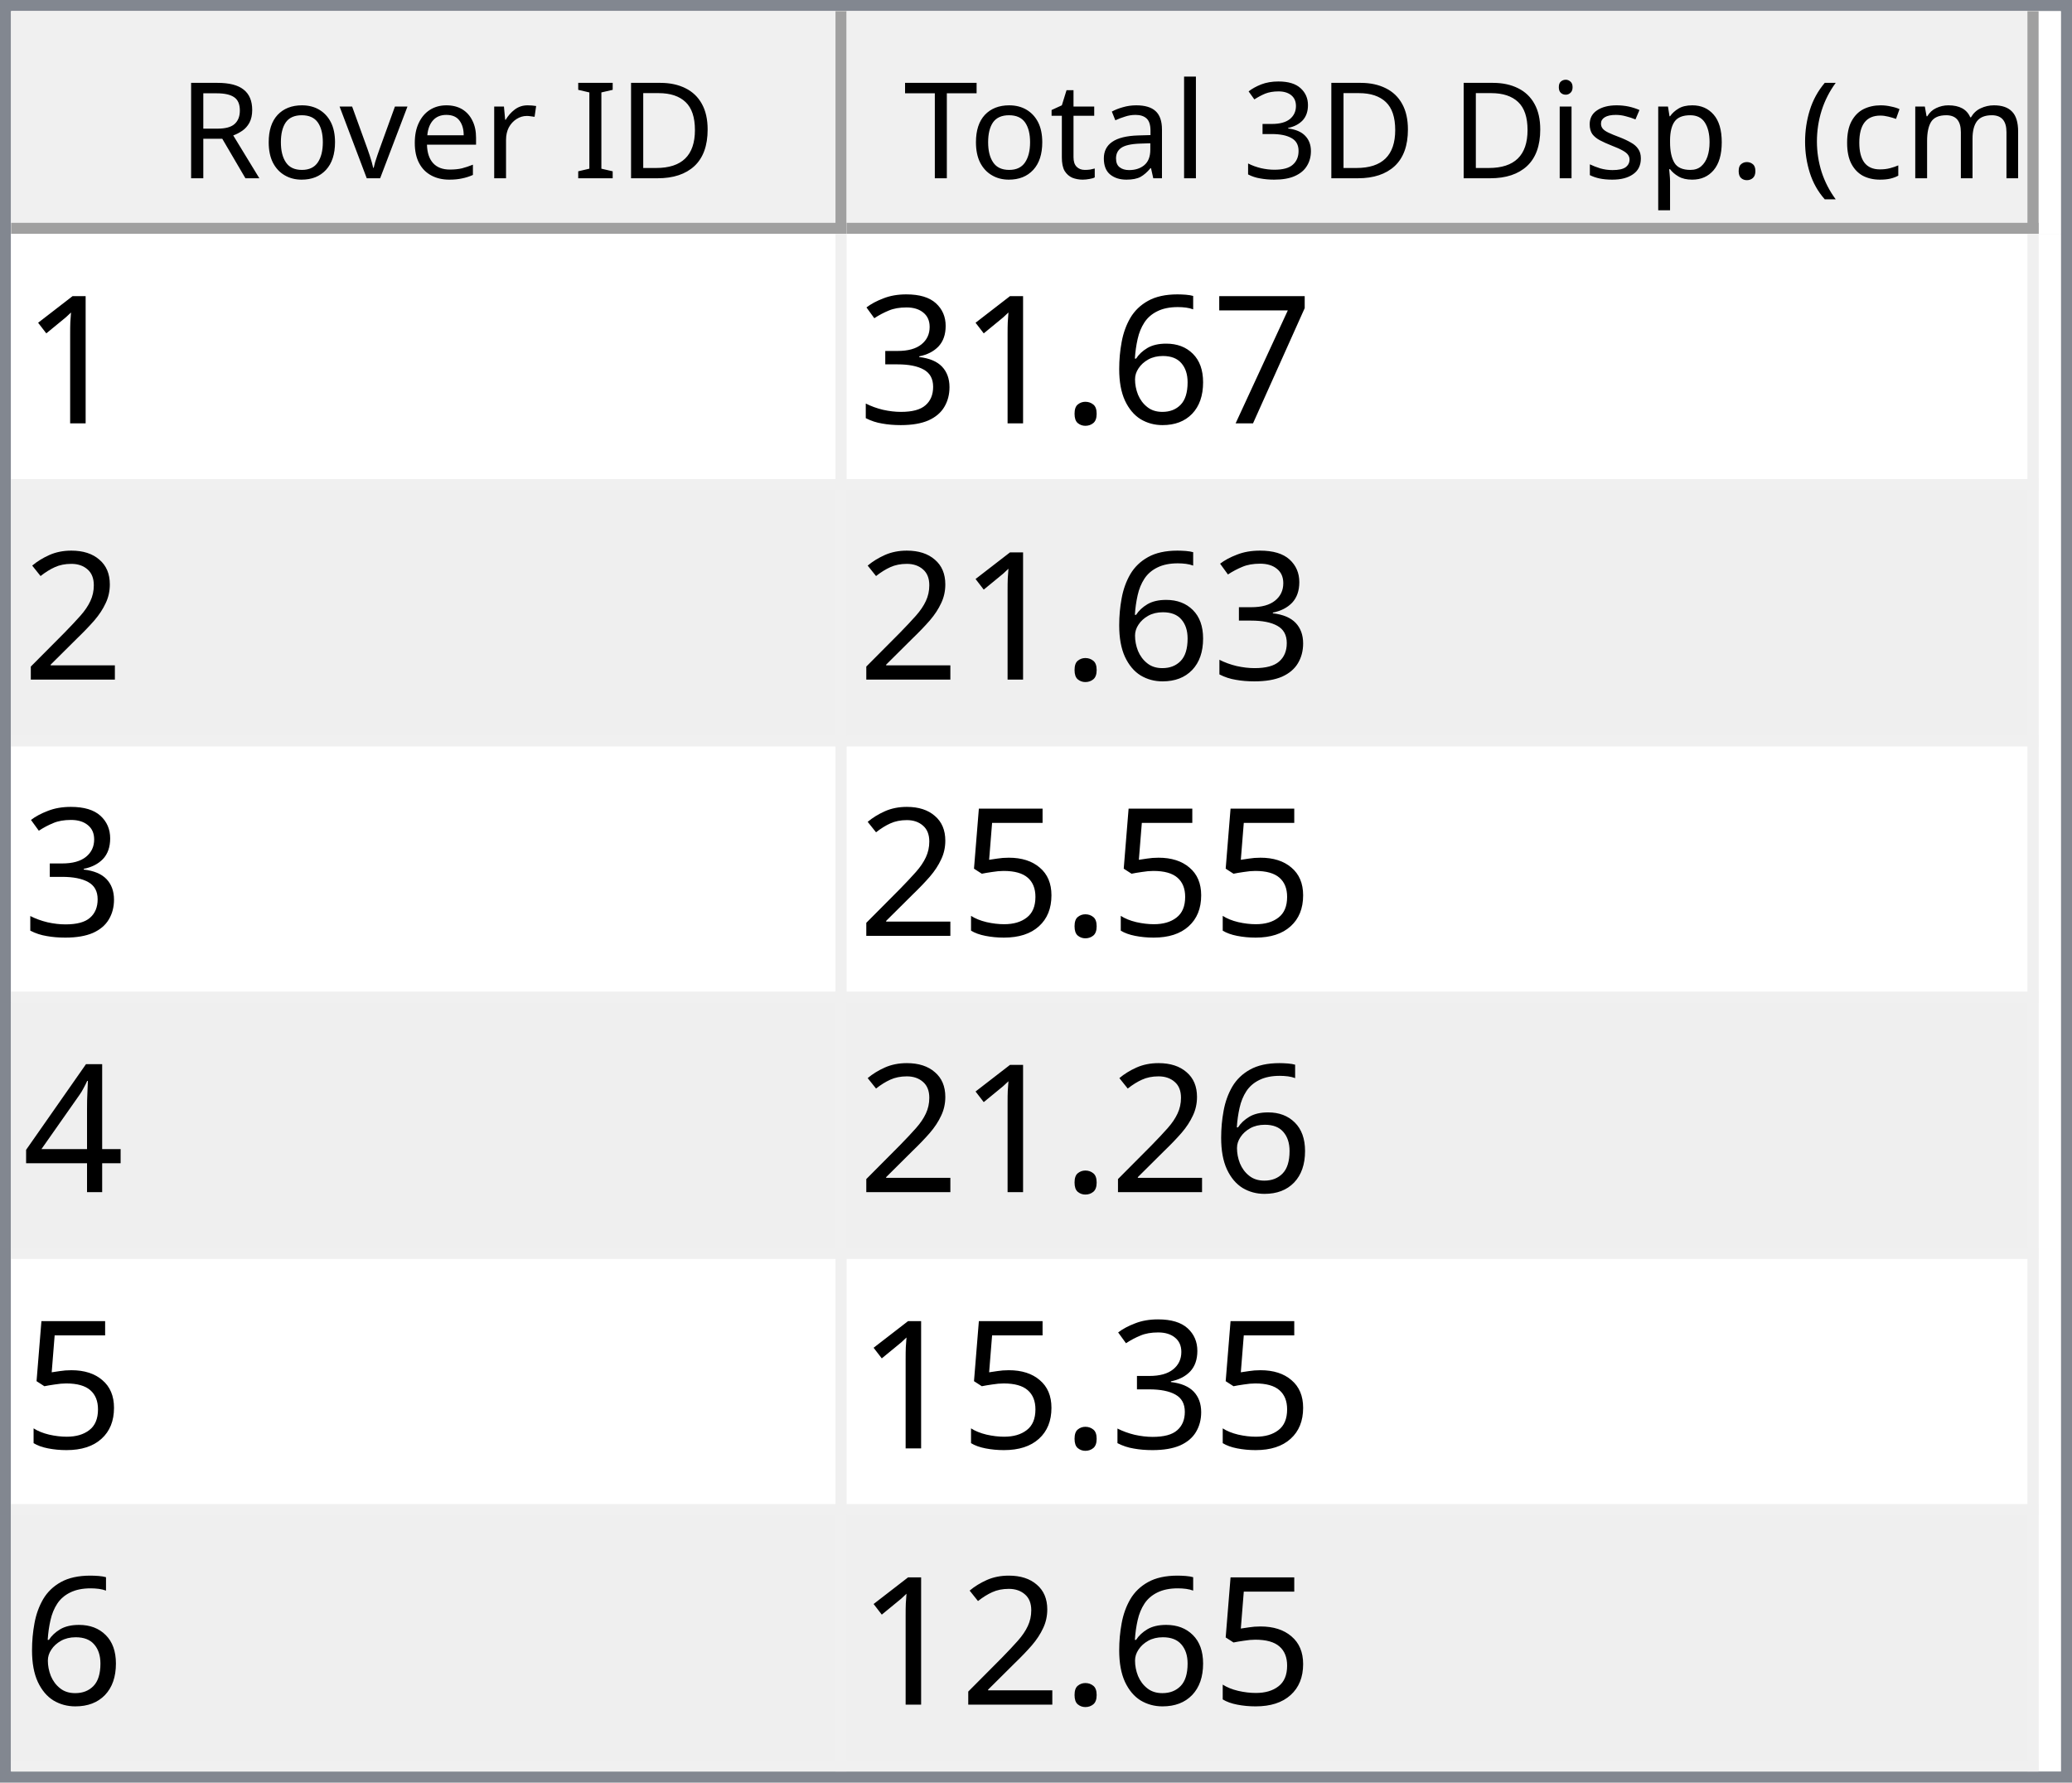
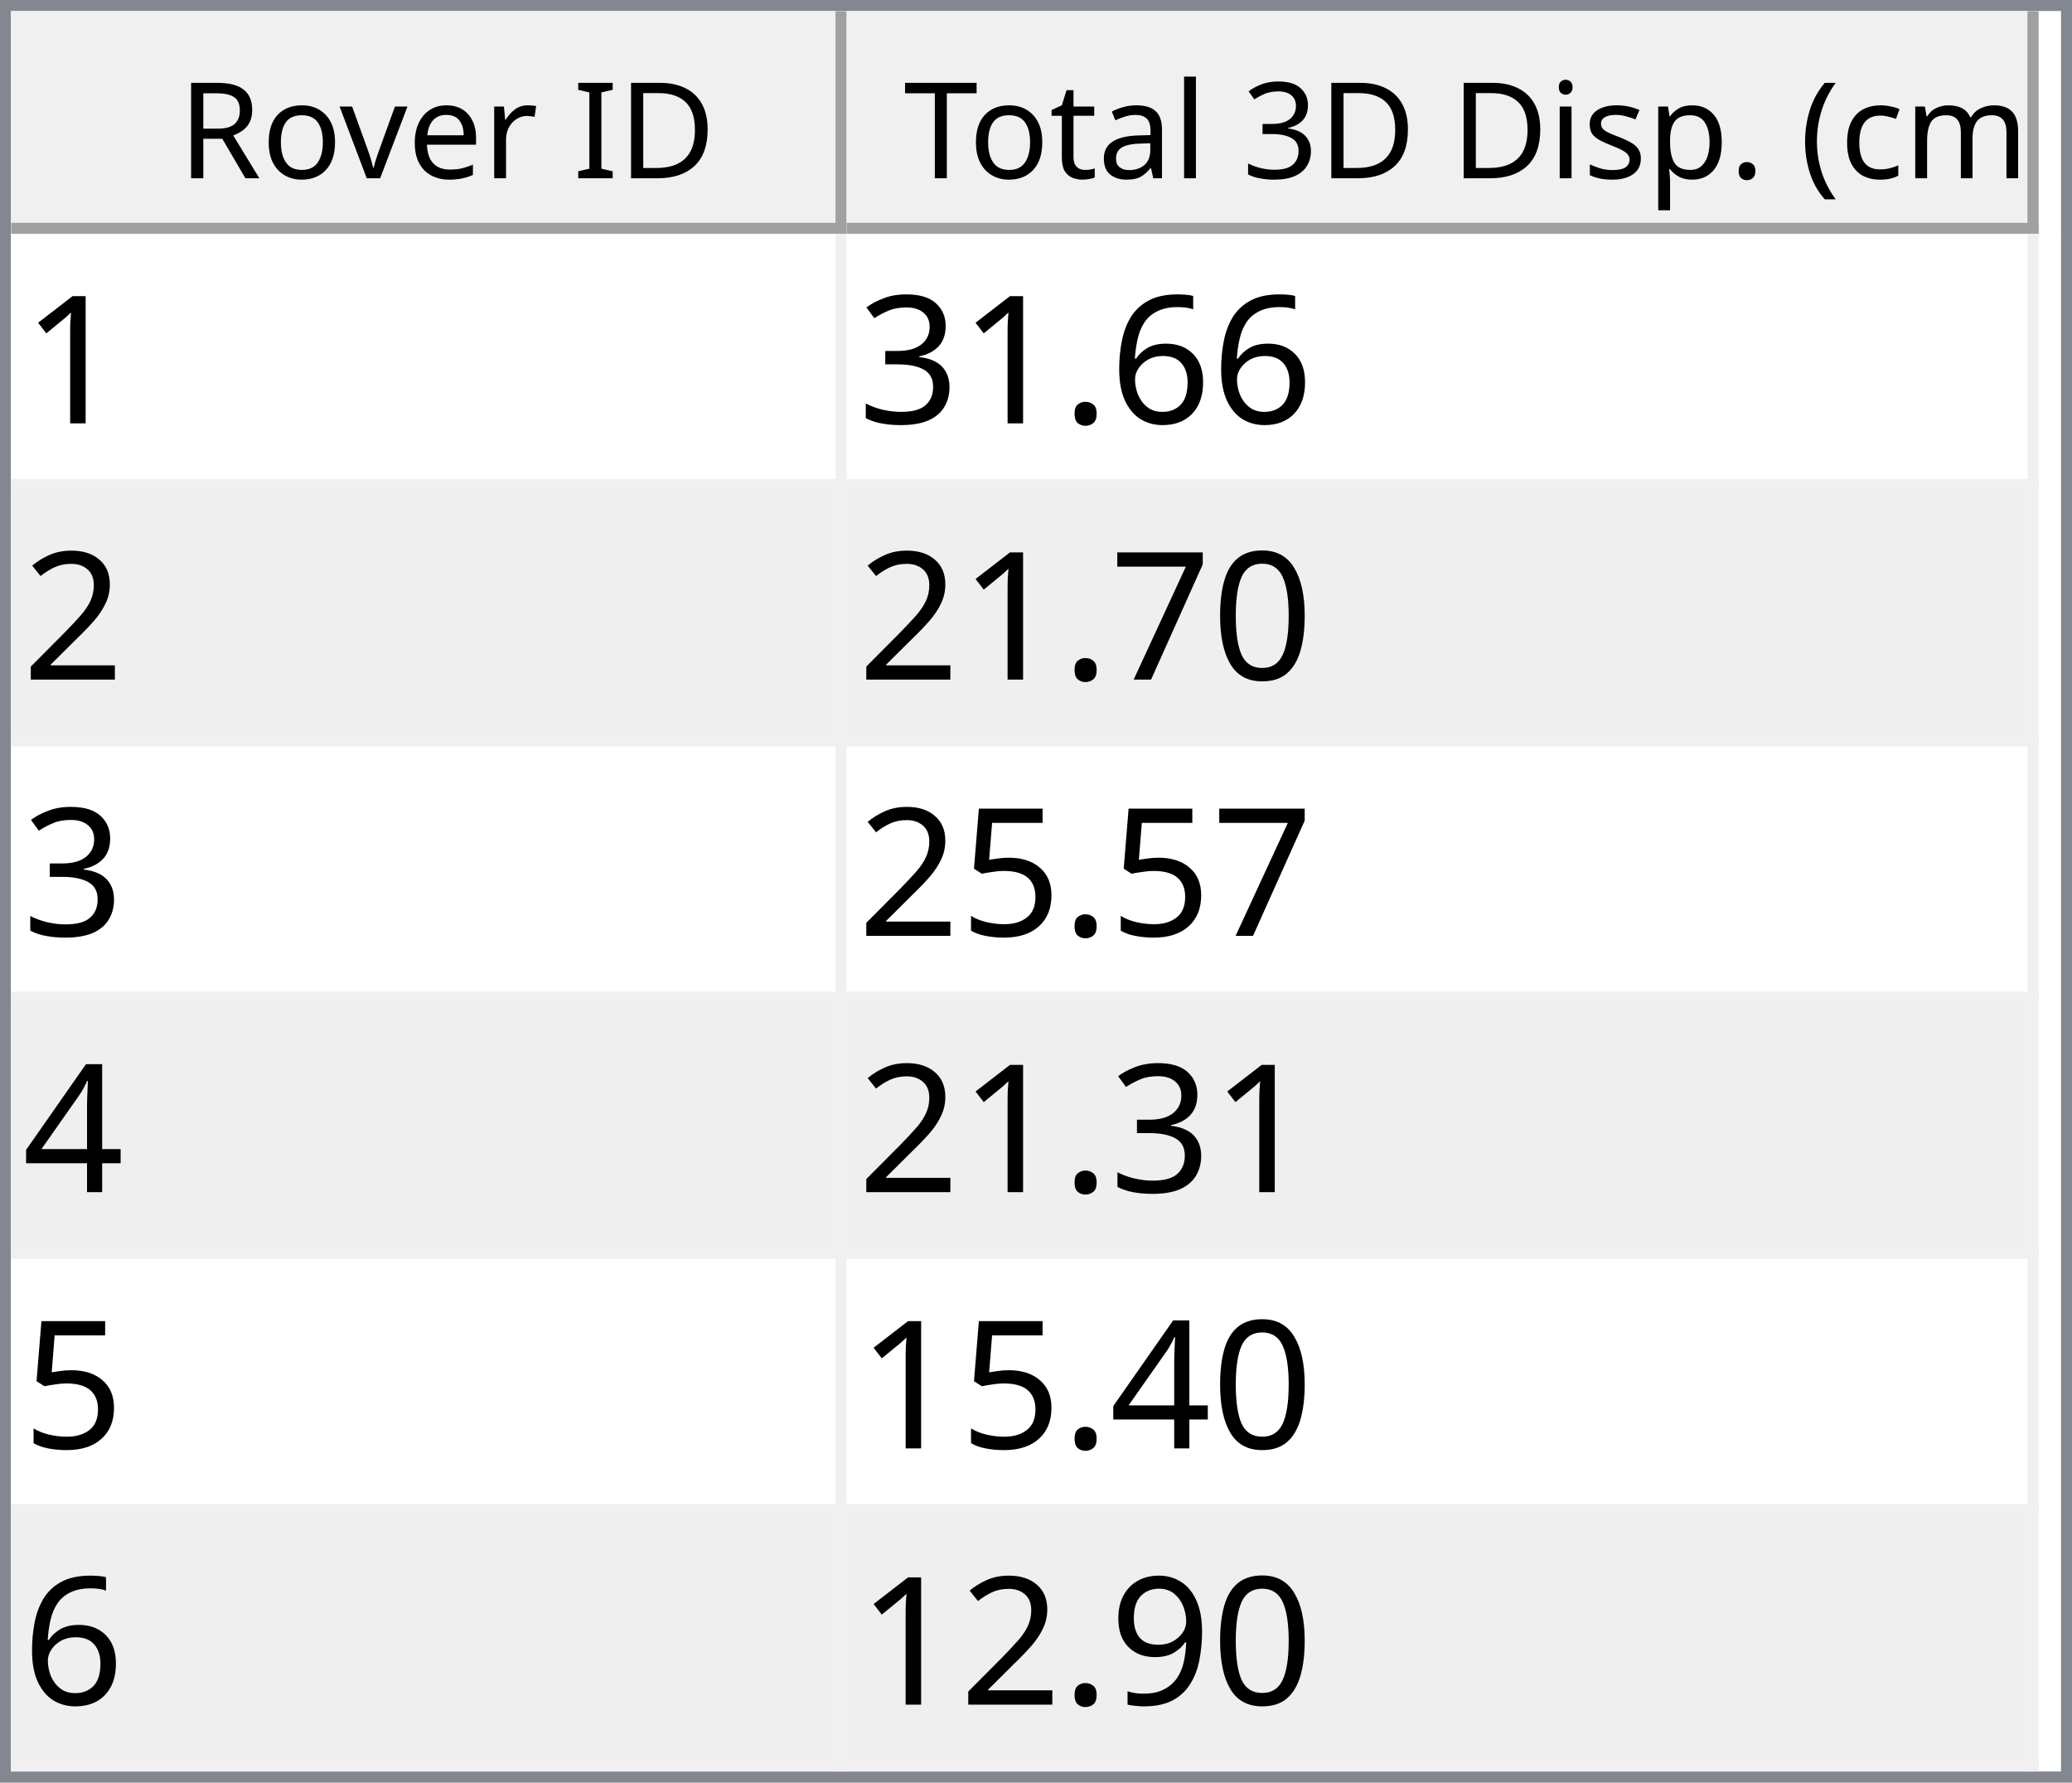
<svg xmlns="http://www.w3.org/2000/svg" style="fill-opacity:1; color-rendering:auto; color-interpolation:auto; text-rendering:auto; stroke:black; stroke-linecap:square; stroke-miterlimit:10; shape-rendering:auto; stroke-opacity:1; fill:black; stroke-dasharray:none; font-weight:normal; stroke-width:1; font-family:'Dialog'; font-style:normal; stroke-linejoin:miter; font-size:12px; stroke-dashoffset:0; image-rendering:auto;" width="186" height="160">
  <defs id="genericDefs" />
  <g>
    <defs id="defs1">
      <clipPath clipPathUnits="userSpaceOnUse" id="clipPath1">
        <path d="M0 0 L186 0 L186 160 L0 160 L0 0 Z" />
      </clipPath>
      <clipPath clipPathUnits="userSpaceOnUse" id="clipPath2">
        <path d="M0 0 L0 160 L186 160 L186 0 Z" />
      </clipPath>
      <clipPath clipPathUnits="userSpaceOnUse" id="clipPath3">
        <path d="M0 0 L0 20 L184 20 L184 0 Z" />
      </clipPath>
      <clipPath clipPathUnits="userSpaceOnUse" id="clipPath4">
        <path d="M0 0 L0 20 L75 20 L75 0 Z" />
      </clipPath>
      <clipPath clipPathUnits="userSpaceOnUse" id="clipPath5">
        <path d="M1 1 L1 19 L74 19 L74 1 Z" />
      </clipPath>
      <clipPath clipPathUnits="userSpaceOnUse" id="clipPath6">
        <path d="M0 0 L0 18 L73 18 L73 0 Z" />
      </clipPath>
      <clipPath clipPathUnits="userSpaceOnUse" id="clipPath7">
        <path d="M-0.5 -0.5 L-0.5 19.5 L74.5 19.5 L74.5 -0.5 Z" />
      </clipPath>
      <clipPath clipPathUnits="userSpaceOnUse" id="clipPath8">
        <path d="M0 0 L0 20 L107 20 L107 0 Z" />
      </clipPath>
      <clipPath clipPathUnits="userSpaceOnUse" id="clipPath9">
        <path d="M1 1 L1 19 L106 19 L106 1 Z" />
      </clipPath>
      <clipPath clipPathUnits="userSpaceOnUse" id="clipPath10">
        <path d="M0 0 L0 18 L105 18 L105 0 Z" />
      </clipPath>
      <clipPath clipPathUnits="userSpaceOnUse" id="clipPath11">
        <path d="M-0.5 -0.5 L-0.5 19.5 L106.5 19.5 L106.5 -0.5 Z" />
      </clipPath>
      <clipPath clipPathUnits="userSpaceOnUse" id="clipPath12">
        <path d="M0 0 L0 138 L184 138 L184 0 Z" />
      </clipPath>
      <clipPath clipPathUnits="userSpaceOnUse" id="clipPath13">
        <path d="M0 0 L0 138 L182 138 L182 0 Z" />
      </clipPath>
      <clipPath clipPathUnits="userSpaceOnUse" id="clipPath14">
        <path d="M-0.5 -0.5 L-0.5 137.5 L181.5 137.5 L181.5 -0.5 Z" />
      </clipPath>
      <clipPath clipPathUnits="userSpaceOnUse" id="clipPath15">
        <path d="M0 0 L0 22 L74 22 L74 0 Z" />
      </clipPath>
      <clipPath clipPathUnits="userSpaceOnUse" id="clipPath16">
        <path d="M0 0 L0 22 L106 22 L106 0 Z" />
      </clipPath>
      <font horiz-adv-x="64.551" id="font1">
        <font-face ascent="107.91" descent="25.098" units-per-em="100" style="font-style:normal; font-family:Segoe UI; font-weight:normal;" />
        <missing-glyph horiz-adv-x="64.551" d="M8.109 0 L8.109 68.266 L56.453 68.266 L56.453 0 L8.109 0 ZM15.328 7.234 L49.219 7.234 L49.219 61.031 L15.328 61.031 L15.328 7.234 Z" />
        <glyph unicode="D" horiz-adv-x="70.117" d="M9.188 0 L9.188 70.016 L28.516 70.016 Q65.531 70.016 65.531 35.891 Q65.531 19.672 55.25 9.836 Q44.969 0 27.734 0 L9.188 0 ZM17.391 62.594 L17.391 7.422 L27.828 7.422 Q41.609 7.422 49.273 14.797 Q56.938 22.172 56.938 35.688 Q56.938 62.594 28.328 62.594 L17.391 62.594 Z" />
        <glyph unicode="I" horiz-adv-x="26.611" d="M17.391 0 L9.188 0 L9.188 70.016 L17.391 70.016 L17.391 0 Z" />
        <glyph unicode=" " horiz-adv-x="27.393" d="" />
        <glyph unicode="r" horiz-adv-x="34.766" d="M34.188 41.891 Q32.078 43.5 28.125 43.5 Q23 43.5 19.555 38.672 Q16.109 33.844 16.109 25.484 L16.109 0 L8.109 0 L8.109 50 L16.109 50 L16.109 39.703 L16.312 39.703 Q18.016 44.969 21.531 47.922 Q25.047 50.875 29.391 50.875 Q32.516 50.875 34.188 50.203 L34.188 41.891 Z" />
        <glyph unicode="e" horiz-adv-x="52.295" d="M48.297 23 L12.984 23 Q13.188 14.656 17.484 10.109 Q21.781 5.562 29.297 5.562 Q37.75 5.562 44.828 11.141 L44.828 3.609 Q38.234 -1.172 27.391 -1.172 Q16.797 -1.172 10.742 5.641 Q4.688 12.453 4.688 24.812 Q4.688 36.469 11.305 43.82 Q17.922 51.172 27.734 51.172 Q37.547 51.172 42.922 44.828 Q48.297 38.484 48.297 27.203 L48.297 23 ZM40.094 29.781 Q40.047 36.719 36.75 40.578 Q33.453 44.438 27.594 44.438 Q21.922 44.438 17.969 40.383 Q14.016 36.328 13.094 29.781 L40.094 29.781 Z" />
        <glyph unicode="v" horiz-adv-x="47.9" d="M47.406 50 L27.484 0 L19.625 0 L0.688 50 L9.469 50 L22.172 13.672 Q23.578 9.672 23.922 6.688 L24.125 6.688 Q24.609 10.453 25.688 13.484 L38.969 50 L47.406 50 Z" />
        <glyph unicode="o" horiz-adv-x="58.594" d="M29 -1.172 Q17.922 -1.172 11.305 5.836 Q4.688 12.844 4.688 24.422 Q4.688 37.016 11.57 44.094 Q18.453 51.172 30.172 51.172 Q41.359 51.172 47.633 44.289 Q53.906 37.406 53.906 25.203 Q53.906 13.234 47.141 6.031 Q40.375 -1.172 29 -1.172 ZM29.594 44.438 Q21.875 44.438 17.383 39.188 Q12.891 33.938 12.891 24.703 Q12.891 15.828 17.43 10.695 Q21.969 5.562 29.594 5.562 Q37.359 5.562 41.531 10.594 Q45.703 15.625 45.703 24.906 Q45.703 34.281 41.531 39.359 Q37.359 44.438 29.594 44.438 Z" />
        <glyph unicode="R" horiz-adv-x="59.814" d="M59.375 0 L49.609 0 L37.891 19.625 Q36.281 22.359 34.766 24.289 Q33.25 26.219 31.664 27.438 Q30.078 28.656 28.25 29.219 Q26.422 29.781 24.125 29.781 L17.391 29.781 L17.391 0 L9.188 0 L9.188 70.016 L30.078 70.016 Q34.672 70.016 38.555 68.867 Q42.438 67.719 45.289 65.375 Q48.141 63.031 49.758 59.547 Q51.375 56.062 51.375 51.375 Q51.375 47.703 50.273 44.656 Q49.172 41.609 47.148 39.211 Q45.125 36.812 42.266 35.133 Q39.406 33.453 35.844 32.516 L35.844 32.328 Q37.594 31.547 38.891 30.547 Q40.188 29.547 41.359 28.18 Q42.531 26.812 43.68 25.078 Q44.828 23.344 46.234 21.047 L59.375 0 ZM17.391 62.594 L17.391 37.203 L28.516 37.203 Q31.594 37.203 34.203 38.133 Q36.812 39.062 38.719 40.797 Q40.625 42.531 41.703 45.047 Q42.781 47.562 42.781 50.688 Q42.781 56.297 39.141 59.445 Q35.5 62.594 28.609 62.594 L17.391 62.594 Z" />
        <glyph unicode=")" horiz-adv-x="30.176" d="M8.297 -15.922 L1.172 -15.922 Q16.406 2.344 16.406 26.812 Q16.406 51.469 1.078 70.016 L8.297 70.016 Q23.531 52.156 23.531 26.703 Q23.531 1.375 8.297 -15.922 Z" />
        <glyph unicode="m" horiz-adv-x="86.133" d="M79.109 0 L71.094 0 L71.094 28.719 Q71.094 37.016 68.531 40.727 Q65.969 44.438 59.906 44.438 Q54.781 44.438 51.195 39.75 Q47.609 35.062 47.609 28.516 L47.609 0 L39.594 0 L39.594 29.688 Q39.594 44.438 28.219 44.438 Q22.953 44.438 19.531 40.016 Q16.109 35.594 16.109 28.516 L16.109 0 L8.109 0 L8.109 50 L16.109 50 L16.109 42.094 L16.312 42.094 Q21.625 51.172 31.844 51.172 Q36.969 51.172 40.773 48.312 Q44.578 45.453 46 40.828 Q51.562 51.172 62.594 51.172 Q79.109 51.172 79.109 30.812 L79.109 0 Z" />
        <glyph unicode="c" horiz-adv-x="46.191" d="M42.188 2.297 Q36.422 -1.172 28.516 -1.172 Q17.828 -1.172 11.258 5.789 Q4.688 12.75 4.688 23.828 Q4.688 36.188 11.766 43.68 Q18.844 51.172 30.672 51.172 Q37.25 51.172 42.281 48.734 L42.281 40.531 Q36.719 44.438 30.375 44.438 Q22.703 44.438 17.797 38.945 Q12.891 33.453 12.891 24.516 Q12.891 15.719 17.508 10.641 Q22.125 5.562 29.891 5.562 Q36.422 5.562 42.188 9.906 L42.188 2.297 Z" />
        <glyph unicode="(" horiz-adv-x="30.176" d="M29.109 -15.922 L21.969 -15.922 Q6.844 1.375 6.844 26.703 Q6.844 52.156 21.969 70.016 L29.203 70.016 Q13.875 51.469 13.875 26.812 Q13.875 2.344 29.109 -15.922 Z" />
        <glyph unicode="." horiz-adv-x="21.68" d="M10.891 -1.078 Q8.641 -1.078 7.055 0.539 Q5.469 2.156 5.469 4.391 Q5.469 6.641 7.055 8.273 Q8.641 9.906 10.891 9.906 Q13.188 9.906 14.797 8.273 Q16.406 6.641 16.406 4.391 Q16.406 2.156 14.797 0.539 Q13.188 -1.078 10.891 -1.078 Z" />
        <glyph unicode="p" horiz-adv-x="58.789" d="M16.312 7.234 L16.109 7.234 L16.109 -23 L8.109 -23 L8.109 50 L16.109 50 L16.109 41.219 L16.312 41.219 Q22.219 51.172 33.594 51.172 Q43.266 51.172 48.688 44.461 Q54.109 37.75 54.109 26.469 Q54.109 13.922 48 6.375 Q41.891 -1.172 31.297 -1.172 Q21.578 -1.172 16.312 7.234 ZM16.109 27.391 L16.109 20.406 Q16.109 14.203 20.141 9.883 Q24.172 5.562 30.375 5.562 Q37.641 5.562 41.773 11.133 Q45.906 16.703 45.906 26.609 Q45.906 34.969 42.047 39.703 Q38.188 44.438 31.594 44.438 Q24.609 44.438 20.359 39.578 Q16.109 34.719 16.109 27.391 Z" />
        <glyph unicode="s" horiz-adv-x="42.432" d="M5.078 1.812 L5.078 10.406 Q11.625 5.562 19.484 5.562 Q30.031 5.562 30.031 12.594 Q30.031 14.594 29.125 15.992 Q28.219 17.391 26.68 18.461 Q25.141 19.531 23.07 20.383 Q21 21.234 18.609 22.172 Q15.281 23.484 12.766 24.828 Q10.25 26.172 8.57 27.859 Q6.891 29.547 6.031 31.695 Q5.172 33.844 5.172 36.719 Q5.172 40.234 6.789 42.945 Q8.406 45.656 11.086 47.484 Q13.766 49.312 17.211 50.242 Q20.656 51.172 24.312 51.172 Q30.812 51.172 35.938 48.922 L35.938 40.828 Q30.422 44.438 23.25 44.438 Q21 44.438 19.195 43.922 Q17.391 43.406 16.094 42.477 Q14.797 41.547 14.086 40.258 Q13.375 38.969 13.375 37.406 Q13.375 35.453 14.086 34.133 Q14.797 32.812 16.164 31.789 Q17.531 30.766 19.484 29.938 Q21.438 29.109 23.922 28.125 Q27.25 26.859 29.883 25.516 Q32.516 24.172 34.375 22.484 Q36.234 20.797 37.234 18.602 Q38.234 16.406 38.234 13.375 Q38.234 9.672 36.602 6.938 Q34.969 4.203 32.234 2.398 Q29.5 0.594 25.93 -0.289 Q22.359 -1.172 18.453 -1.172 Q10.75 -1.172 5.078 1.812 Z" />
        <glyph unicode="i" horiz-adv-x="24.219" d="M12.203 62.703 Q10.062 62.703 8.547 64.164 Q7.031 65.625 7.031 67.875 Q7.031 70.125 8.547 71.609 Q10.062 73.094 12.203 73.094 Q14.406 73.094 15.945 71.609 Q17.484 70.125 17.484 67.875 Q17.484 65.719 15.945 64.211 Q14.406 62.703 12.203 62.703 ZM16.109 0 L8.109 0 L8.109 50 L16.109 50 L16.109 0 Z" />
        <glyph unicode="3" horiz-adv-x="53.906" d="M46.531 19.828 Q46.531 15.094 44.75 11.211 Q42.969 7.328 39.719 4.57 Q36.469 1.812 31.93 0.297 Q27.391 -1.219 21.922 -1.219 Q11.922 -1.219 6 2.594 L6 11.188 Q13.094 5.609 22.219 5.609 Q25.875 5.609 28.828 6.539 Q31.781 7.469 33.906 9.227 Q36.031 10.984 37.18 13.477 Q38.328 15.969 38.328 19.094 Q38.328 32.812 18.797 32.812 L12.984 32.812 L12.984 39.594 L18.5 39.594 Q35.797 39.594 35.797 52.484 Q35.797 64.406 22.609 64.406 Q15.188 64.406 8.688 59.422 L8.688 67.188 Q15.375 71.188 24.609 71.188 Q29 71.188 32.57 69.969 Q36.141 68.75 38.68 66.555 Q41.219 64.359 42.609 61.281 Q44 58.203 44 54.5 Q44 40.672 30.031 36.719 L30.031 36.531 Q33.594 36.141 36.625 34.797 Q39.656 33.453 41.852 31.305 Q44.047 29.156 45.289 26.25 Q46.531 23.344 46.531 19.828 Z" />
        <glyph unicode="l" horiz-adv-x="24.219" d="M16.109 0 L8.109 0 L8.109 74.031 L16.109 74.031 L16.109 0 Z" />
        <glyph unicode="a" horiz-adv-x="50.879" d="M43.891 0 L35.891 0 L35.891 7.812 L35.688 7.812 Q30.469 -1.172 20.312 -1.172 Q12.844 -1.172 8.617 2.781 Q4.391 6.734 4.391 13.281 Q4.391 27.297 20.906 29.594 L35.891 31.688 Q35.891 44.438 25.594 44.438 Q16.547 44.438 9.281 38.281 L9.281 46.484 Q16.656 51.172 26.266 51.172 Q43.891 51.172 43.891 32.516 L43.891 0 ZM35.891 25.297 L23.828 23.641 Q18.266 22.859 15.43 20.875 Q12.594 18.891 12.594 13.875 Q12.594 10.203 15.211 7.883 Q17.828 5.562 22.172 5.562 Q28.125 5.562 32.008 9.742 Q35.891 13.922 35.891 20.312 L35.891 25.297 Z" />
        <glyph unicode="t" horiz-adv-x="33.887" d="M31.297 0.484 Q28.469 -1.078 23.828 -1.078 Q10.688 -1.078 10.688 13.578 L10.688 43.172 L2.094 43.172 L2.094 50 L10.688 50 L10.688 62.203 L18.703 64.797 L18.703 50 L31.297 50 L31.297 43.172 L18.703 43.172 L18.703 14.984 Q18.703 9.969 20.414 7.82 Q22.125 5.672 26.078 5.672 Q29.109 5.672 31.297 7.328 L31.297 0.484 Z" />
        <glyph unicode="T" horiz-adv-x="52.393" d="M50.594 62.594 L30.375 62.594 L30.375 0 L22.172 0 L22.172 62.594 L2 62.594 L2 70.016 L50.594 70.016 L50.594 62.594 Z" />
      </font>
      <font horiz-adv-x="75.0" id="font2">
        <font-face ascent="100.537" descent="21.973" units-per-em="100" style="font-style:normal; font-family:sans-serif; font-weight:normal;" />
        <missing-glyph horiz-adv-x="75.0" d="M12.5 0 L12.5 62.5 L62.5 62.5 L62.5 0 L12.5 0 ZM14.062 1.562 L60.938 1.562 L60.938 60.938 L14.062 60.938 L14.062 1.562 Z" />
        <glyph unicode="1" horiz-adv-x="55.615" d="M37.25 0 L28.469 0 L28.469 56 Q25.297 52.984 20.141 49.953 Q14.984 46.922 10.891 45.406 L10.891 53.906 Q18.266 57.375 23.781 62.305 Q29.297 67.234 31.594 71.875 L37.25 71.875 L37.25 0 Z" />
-         <glyph unicode="7" horiz-adv-x="55.615" d="M4.734 62.203 L4.734 70.656 L51.078 70.656 L51.078 63.812 Q44.234 56.547 37.523 44.484 Q30.812 32.422 27.156 19.672 Q24.516 10.688 23.781 0 L14.75 0 Q14.891 8.453 18.062 20.414 Q21.234 32.375 27.172 43.484 Q33.109 54.594 39.797 62.203 L4.734 62.203 Z" />
        <glyph unicode="6" horiz-adv-x="55.615" d="M49.75 54.047 L41.016 53.375 Q39.844 58.547 37.703 60.891 Q34.125 64.656 28.906 64.656 Q24.703 64.656 21.531 62.312 Q17.391 59.281 14.992 53.469 Q12.594 47.656 12.5 36.922 Q15.672 41.75 20.266 44.094 Q24.859 46.438 29.891 46.438 Q38.672 46.438 44.852 39.969 Q51.031 33.5 51.031 23.25 Q51.031 16.5 48.125 10.719 Q45.219 4.938 40.141 1.859 Q35.062 -1.219 28.609 -1.219 Q17.625 -1.219 10.695 6.859 Q3.766 14.938 3.766 33.5 Q3.766 54.25 11.422 63.672 Q18.109 71.875 29.438 71.875 Q37.891 71.875 43.289 67.141 Q48.688 62.406 49.75 54.047 ZM13.875 23.188 Q13.875 18.656 15.797 14.508 Q17.719 10.359 21.188 8.18 Q24.656 6 28.469 6 Q34.031 6 38.039 10.492 Q42.047 14.984 42.047 22.703 Q42.047 30.125 38.086 34.398 Q34.125 38.672 28.125 38.672 Q22.172 38.672 18.023 34.398 Q13.875 30.125 13.875 23.188 Z" />
        <glyph unicode="." horiz-adv-x="27.783" d="M9.078 0 L9.078 10.016 L19.094 10.016 L19.094 0 L9.078 0 Z" />
        <glyph unicode="3" horiz-adv-x="55.615" d="M4.203 18.891 L12.984 20.062 Q14.5 12.594 18.141 9.297 Q21.781 6 27 6 Q33.203 6 37.477 10.297 Q41.75 14.594 41.75 20.953 Q41.75 27 37.797 30.93 Q33.844 34.859 27.734 34.859 Q25.25 34.859 21.531 33.891 L22.516 41.609 Q23.391 41.5 23.922 41.5 Q29.547 41.5 34.039 44.43 Q38.531 47.359 38.531 53.469 Q38.531 58.297 35.258 61.477 Q31.984 64.656 26.812 64.656 Q21.688 64.656 18.266 61.43 Q14.844 58.203 13.875 51.766 L5.078 53.328 Q6.688 62.156 12.398 67.016 Q18.109 71.875 26.609 71.875 Q32.469 71.875 37.398 69.359 Q42.328 66.844 44.945 62.5 Q47.562 58.156 47.562 53.266 Q47.562 48.641 45.07 44.828 Q42.578 41.016 37.703 38.766 Q44.047 37.312 47.562 32.695 Q51.078 28.078 51.078 21.141 Q51.078 11.766 44.242 5.25 Q37.406 -1.266 26.953 -1.266 Q17.531 -1.266 11.305 4.352 Q5.078 9.969 4.203 18.891 Z" />
        <glyph unicode="2" horiz-adv-x="55.615" d="M50.344 8.453 L50.344 0 L3.031 0 Q2.938 3.172 4.047 6.109 Q5.859 10.938 9.836 15.625 Q13.812 20.312 21.344 26.469 Q33.016 36.031 37.117 41.625 Q41.219 47.219 41.219 52.203 Q41.219 57.422 37.477 61.008 Q33.734 64.594 27.734 64.594 Q21.391 64.594 17.578 60.789 Q13.766 56.984 13.719 50.25 L4.688 51.172 Q5.609 61.281 11.664 66.578 Q17.719 71.875 27.938 71.875 Q38.234 71.875 44.242 66.164 Q50.25 60.453 50.25 52 Q50.25 47.703 48.492 43.555 Q46.734 39.406 42.656 34.812 Q38.578 30.219 29.109 22.219 Q21.188 15.578 18.945 13.211 Q16.703 10.844 15.234 8.453 L50.344 8.453 Z" />
+         <glyph unicode="0" horiz-adv-x="55.615" d="M4.156 35.297 Q4.156 48 6.766 55.742 Q9.375 63.484 14.523 67.68 Q19.672 71.875 27.484 71.875 Q33.25 71.875 37.594 69.555 Q41.938 67.234 44.773 62.867 Q47.609 58.5 49.219 52.227 Q50.828 45.953 50.828 35.297 Q50.828 22.703 48.242 14.969 Q45.656 7.234 40.508 3.008 Q35.359 -1.219 27.484 -1.219 Q17.141 -1.219 11.234 6.203 Q4.156 15.141 4.156 35.297 ZM13.188 35.297 Q13.188 17.672 17.312 11.836 Q21.438 6 27.484 6 Q33.547 6 37.672 11.859 Q41.797 17.719 41.797 35.297 Q41.797 52.984 37.672 58.789 Q33.547 64.594 27.391 64.594 Q21.344 64.594 17.719 59.469 Q13.188 52.938 13.188 35.297 Z" />
+         <glyph unicode="7" horiz-adv-x="55.615" d="M4.734 62.203 L4.734 70.656 L51.078 70.656 L51.078 63.812 Q44.234 56.547 37.523 44.484 Q30.812 32.422 27.156 19.672 Q24.516 10.688 23.781 0 L14.75 0 Q14.891 8.453 18.062 20.414 Q21.234 32.375 27.172 43.484 Q33.109 54.594 39.797 62.203 L4.734 62.203 Z" />
        <glyph unicode="5" horiz-adv-x="55.615" d="M4.156 18.75 L13.375 19.531 Q14.406 12.797 18.141 9.398 Q21.875 6 27.156 6 Q33.5 6 37.891 10.789 Q42.281 15.578 42.281 23.484 Q42.281 31 38.062 35.352 Q33.844 39.703 27 39.703 Q22.75 39.703 19.336 37.773 Q15.922 35.844 13.969 32.766 L5.719 33.844 L12.641 70.609 L48.25 70.609 L48.25 62.203 L19.672 62.203 L15.828 42.969 Q22.266 47.469 29.344 47.469 Q38.719 47.469 45.164 40.969 Q51.609 34.469 51.609 24.266 Q51.609 14.547 45.953 7.469 Q39.062 -1.219 27.156 -1.219 Q17.391 -1.219 11.211 4.25 Q5.031 9.719 4.156 18.75 Z" />
        <glyph unicode="4" horiz-adv-x="55.615" d="M32.328 0 L32.328 17.141 L1.266 17.141 L1.266 25.203 L33.938 71.578 L41.109 71.578 L41.109 25.203 L50.781 25.203 L50.781 17.141 L41.109 17.141 L41.109 0 L32.328 0 ZM32.328 25.203 L32.328 57.469 L9.906 25.203 L32.328 25.203 Z" />
+         <glyph unicode="9" horiz-adv-x="55.615" d="M5.469 16.547 L13.922 17.328 Q14.984 11.375 18.016 8.688 Q21.047 6 25.781 6 Q29.828 6 32.883 7.859 Q35.938 9.719 37.891 12.82 Q39.844 15.922 41.164 21.195 Q42.484 26.469 42.484 31.938 Q42.484 32.516 42.438 33.688 Q39.797 29.5 35.234 26.883 Q30.672 24.266 25.344 24.266 Q16.453 24.266 10.305 30.711 Q4.156 37.156 4.156 47.703 Q4.156 58.594 10.578 65.234 Q17 71.875 26.656 71.875 Q33.641 71.875 39.43 68.117 Q45.219 64.359 48.219 57.398 Q51.219 50.438 51.219 37.25 Q51.219 23.531 48.242 15.406 Q45.266 7.281 39.383 3.031 Q33.5 -1.219 25.594 -1.219 Q17.188 -1.219 11.867 3.445 Q6.547 8.109 5.469 16.547 ZM41.453 48.141 Q41.453 55.719 37.43 60.156 Q33.406 64.594 27.734 64.594 Q21.875 64.594 17.531 59.812 Q13.188 55.031 13.188 47.406 Q13.188 40.578 17.312 36.305 Q21.438 32.031 27.484 32.031 Q33.594 32.031 37.523 36.305 Q41.453 40.578 41.453 48.141 Z" />
      </font>
    </defs>
    <g style="fill:white; stroke:white;">
      <rect x="0" y="0" width="186" style="clip-path:url(#clipPath1); stroke:none;" height="160" />
    </g>
    <g style="fill:white; text-rendering:optimizeSpeed; color-rendering:optimizeSpeed; image-rendering:optimizeSpeed; shape-rendering:crispEdges; stroke:white; color-interpolation:sRGB;">
      <rect x="0" width="186" height="160" y="0" style="stroke:none;" />
      <path style="stroke:none;" d="M0 160 L186 160 L186 0 L0 0 Z" />
    </g>
    <g style="fill:rgb(240,240,240); font-family:'Segoe UI'; stroke:rgb(240,240,240);">
      <rect x="0" y="0" width="186" style="clip-path:url(#clipPath2); stroke:none;" height="160" />
    </g>
    <g style="fill:rgb(130,135,144); font-family:'Segoe UI'; stroke:rgb(130,135,144);">
      <path d="M0 0 L186 0 L186 160 L0 160 L0 0 ZM1 1 L185 1 L185 159 L1 159 L1 1 Z" style="fill-rule:evenodd; clip-path:url(#clipPath2); stroke:none;" />
    </g>
    <g style="fill:white; font-family:'Segoe UI'; stroke:white;" transform="translate(1,1)">
      <rect x="0" y="0" width="184" style="clip-path:url(#clipPath3); stroke:none;" height="20" />
    </g>
    <g style="fill:rgb(240,240,240); font-family:'Segoe UI'; stroke:rgb(240,240,240);" transform="translate(1,1)">
      <rect x="0" y="0" width="75" style="clip-path:url(#clipPath4); stroke:none;" height="20" />
    </g>
    <g style="font-family:'Segoe UI';" transform="translate(2,2)">
      <text x="14" xml:space="preserve" y="14" style="clip-path:url(#clipPath6); stroke:none;">Rover ID</text>
    </g>
    <g style="fill:rgb(160,160,160); font-family:'Segoe UI'; stroke:rgb(160,160,160); stroke-linejoin:bevel;" transform="translate(1.5,1.5)">
      <line x1="74" x2="74" y1="0" style="fill:none; clip-path:url(#clipPath7);" y2="19" />
    </g>
    <g style="fill:rgb(160,160,160); font-family:'Segoe UI'; stroke:rgb(160,160,160); stroke-linejoin:bevel;" transform="matrix(1,0,0,1,1,1) translate(0.5,0.5)">
      <line x1="0" x2="74" y1="19" style="fill:none; clip-path:url(#clipPath7);" y2="19" />
    </g>
    <g style="fill:rgb(240,240,240); font-family:'Segoe UI'; stroke:rgb(240,240,240);" transform="translate(76,1)">
      <rect x="0" y="0" width="107" style="clip-path:url(#clipPath8); stroke:none;" height="20" />
    </g>
    <g style="font-family:'Segoe UI';" transform="translate(77,2)">
      <text x="1" xml:space="preserve" y="14" style="clip-path:url(#clipPath10); stroke:none;"> Total 3D Disp. (cm)</text>
    </g>
    <g style="fill:rgb(160,160,160); font-family:'Segoe UI'; stroke:rgb(160,160,160); stroke-linejoin:bevel;" transform="translate(76.5,1.5)">
      <line x1="106" x2="106" y1="0" style="fill:none; clip-path:url(#clipPath11);" y2="19" />
    </g>
    <g style="fill:rgb(160,160,160); font-family:'Segoe UI'; stroke:rgb(160,160,160); stroke-linejoin:bevel;" transform="matrix(1,0,0,1,76,1) translate(0.5,0.5)">
      <line x1="0" x2="106" y1="19" style="fill:none; clip-path:url(#clipPath11);" y2="19" />
    </g>
    <g style="fill:white; font-family:'Segoe UI'; stroke:white;" transform="translate(1,21)">
      <rect x="0" y="0" width="184" style="clip-path:url(#clipPath12); stroke:none;" height="138" />
    </g>
    <g style="fill:rgb(240,240,240); font-size:16px; font-family:sans-serif; stroke:rgb(240,240,240);" transform="translate(1,21)">
      <rect x="0" y="0" width="182" style="clip-path:url(#clipPath13); stroke:none;" height="138" />
      <line transform="translate(0.5,0.5)" x1="0" x2="181" y1="22" style="clip-path:url(#clipPath14); fill:none; stroke-linejoin:bevel;" y2="22" />
    </g>
    <g transform="matrix(1,0,0,1,1,21) translate(0.5,0.5)" style="fill:rgb(240,240,240); font-size:16px; font-family:sans-serif; stroke:rgb(240,240,240); stroke-linejoin:bevel;">
      <line x1="0" x2="181" y1="45" style="fill:none; clip-path:url(#clipPath14);" y2="45" />
    </g>
    <g transform="matrix(1,0,0,1,1,21) translate(0.5,0.5)" style="fill:rgb(240,240,240); font-size:16px; font-family:sans-serif; stroke:rgb(240,240,240); stroke-linejoin:bevel;">
      <line x1="0" x2="181" y1="68" style="fill:none; clip-path:url(#clipPath14);" y2="68" />
    </g>
    <g transform="matrix(1,0,0,1,1,21) translate(0.5,0.5)" style="fill:rgb(240,240,240); font-size:16px; font-family:sans-serif; stroke:rgb(240,240,240); stroke-linejoin:bevel;">
      <line x1="0" x2="181" y1="91" style="fill:none; clip-path:url(#clipPath14);" y2="91" />
    </g>
    <g transform="matrix(1,0,0,1,1,21) translate(0.5,0.5)" style="fill:rgb(240,240,240); font-size:16px; font-family:sans-serif; stroke:rgb(240,240,240); stroke-linejoin:bevel;">
      <line x1="0" x2="181" y1="114" style="fill:none; clip-path:url(#clipPath14);" y2="114" />
    </g>
    <g transform="matrix(1,0,0,1,1,21) translate(0.5,0.5)" style="fill:rgb(240,240,240); font-size:16px; font-family:sans-serif; stroke:rgb(240,240,240); stroke-linejoin:bevel;">
      <line x1="0" x2="181" y1="137" style="fill:none; clip-path:url(#clipPath14);" y2="137" />
    </g>
    <g transform="matrix(1,0,0,1,1,21) translate(0.5,0.5)" style="fill:rgb(240,240,240); font-size:16px; font-family:sans-serif; stroke:rgb(240,240,240); stroke-linejoin:bevel;">
      <line x1="74" x2="74" y1="0" style="fill:none; clip-path:url(#clipPath14);" y2="137" />
    </g>
    <g transform="matrix(1,0,0,1,1,21) translate(0.5,0.5)" style="fill:rgb(240,240,240); font-size:16px; font-family:sans-serif; stroke:rgb(240,240,240); stroke-linejoin:bevel;">
      <line x1="181" x2="181" y1="0" style="fill:none; clip-path:url(#clipPath14);" y2="137" />
    </g>
    <g style="fill:white; font-size:16px; font-family:sans-serif; stroke:white;" transform="matrix(1,0,0,1,1,21)">
      <rect x="0" y="0" width="74" style="clip-path:url(#clipPath15); stroke:none;" height="22" />
      <text x="1" y="17" style="fill:black; clip-path:url(#clipPath15); stroke:none;" xml:space="preserve">1</text>
    </g>
    <g style="fill:white; font-size:16px; font-family:sans-serif; stroke:white;" transform="matrix(1,0,0,1,1,21) translate(75,0)">
      <rect x="0" y="0" width="106" style="clip-path:url(#clipPath16); stroke:none;" height="22" />
-       <text x="1" y="17" style="fill:black; clip-path:url(#clipPath16); stroke:none;" xml:space="preserve">31.67</text>
+       <text x="1" y="17" style="fill:black; clip-path:url(#clipPath16); stroke:none;" xml:space="preserve">31.66</text>
    </g>
    <g style="fill:rgb(239,239,239); font-size:16px; font-family:sans-serif; stroke:rgb(239,239,239);" transform="matrix(1,0,0,1,1,21) translate(0,23)">
      <rect x="0" y="0" width="74" style="clip-path:url(#clipPath15); stroke:none;" height="22" />
      <text x="1" y="17" style="fill:black; clip-path:url(#clipPath15); stroke:none;" xml:space="preserve">2</text>
    </g>
    <g style="fill:rgb(239,239,239); font-size:16px; font-family:sans-serif; stroke:rgb(239,239,239);" transform="matrix(1,0,0,1,1,21) translate(75,23)">
      <rect x="0" y="0" width="106" style="clip-path:url(#clipPath16); stroke:none;" height="22" />
-       <text x="1" y="17" style="fill:black; clip-path:url(#clipPath16); stroke:none;" xml:space="preserve">21.63</text>
+       <text x="1" y="17" style="fill:black; clip-path:url(#clipPath16); stroke:none;" xml:space="preserve">21.70</text>
    </g>
    <g style="fill:white; font-size:16px; font-family:sans-serif; stroke:white;" transform="matrix(1,0,0,1,1,21) translate(0,46)">
      <rect x="0" y="0" width="74" style="clip-path:url(#clipPath15); stroke:none;" height="22" />
      <text x="1" y="17" style="fill:black; clip-path:url(#clipPath15); stroke:none;" xml:space="preserve">3</text>
    </g>
    <g style="fill:white; font-size:16px; font-family:sans-serif; stroke:white;" transform="matrix(1,0,0,1,1,21) translate(75,46)">
      <rect x="0" y="0" width="106" style="clip-path:url(#clipPath16); stroke:none;" height="22" />
-       <text x="1" y="17" style="fill:black; clip-path:url(#clipPath16); stroke:none;" xml:space="preserve">25.55</text>
+       <text x="1" y="17" style="fill:black; clip-path:url(#clipPath16); stroke:none;" xml:space="preserve">25.57</text>
    </g>
    <g style="fill:rgb(239,239,239); font-size:16px; font-family:sans-serif; stroke:rgb(239,239,239);" transform="matrix(1,0,0,1,1,21) translate(0,69)">
      <rect x="0" y="0" width="74" style="clip-path:url(#clipPath15); stroke:none;" height="22" />
      <text x="1" y="17" style="fill:black; clip-path:url(#clipPath15); stroke:none;" xml:space="preserve">4</text>
    </g>
    <g style="fill:rgb(239,239,239); font-size:16px; font-family:sans-serif; stroke:rgb(239,239,239);" transform="matrix(1,0,0,1,1,21) translate(75,69)">
      <rect x="0" y="0" width="106" style="clip-path:url(#clipPath16); stroke:none;" height="22" />
-       <text x="1" y="17" style="fill:black; clip-path:url(#clipPath16); stroke:none;" xml:space="preserve">21.26</text>
+       <text x="1" y="17" style="fill:black; clip-path:url(#clipPath16); stroke:none;" xml:space="preserve">21.31</text>
    </g>
    <g style="fill:white; font-size:16px; font-family:sans-serif; stroke:white;" transform="matrix(1,0,0,1,1,21) translate(0,92)">
      <rect x="0" y="0" width="74" style="clip-path:url(#clipPath15); stroke:none;" height="22" />
      <text x="1" y="17" style="fill:black; clip-path:url(#clipPath15); stroke:none;" xml:space="preserve">5</text>
    </g>
    <g style="fill:white; font-size:16px; font-family:sans-serif; stroke:white;" transform="matrix(1,0,0,1,1,21) translate(75,92)">
      <rect x="0" y="0" width="106" style="clip-path:url(#clipPath16); stroke:none;" height="22" />
-       <text x="1" y="17" style="fill:black; clip-path:url(#clipPath16); stroke:none;" xml:space="preserve">15.35</text>
+       <text x="1" y="17" style="fill:black; clip-path:url(#clipPath16); stroke:none;" xml:space="preserve">15.40</text>
    </g>
    <g style="fill:rgb(239,239,239); font-size:16px; font-family:sans-serif; stroke:rgb(239,239,239);" transform="matrix(1,0,0,1,1,21) translate(0,115)">
      <rect x="0" y="0" width="74" style="clip-path:url(#clipPath15); stroke:none;" height="22" />
      <text x="1" y="17" style="fill:black; clip-path:url(#clipPath15); stroke:none;" xml:space="preserve">6</text>
    </g>
    <g style="fill:rgb(239,239,239); font-size:16px; font-family:sans-serif; stroke:rgb(239,239,239);" transform="matrix(1,0,0,1,1,21) translate(75,115)">
      <rect x="0" y="0" width="106" style="clip-path:url(#clipPath16); stroke:none;" height="22" />
-       <text x="1" y="17" style="fill:black; clip-path:url(#clipPath16); stroke:none;" xml:space="preserve">12.65</text>
+       <text x="1" y="17" style="fill:black; clip-path:url(#clipPath16); stroke:none;" xml:space="preserve">12.90</text>
    </g>
  </g>
</svg>
